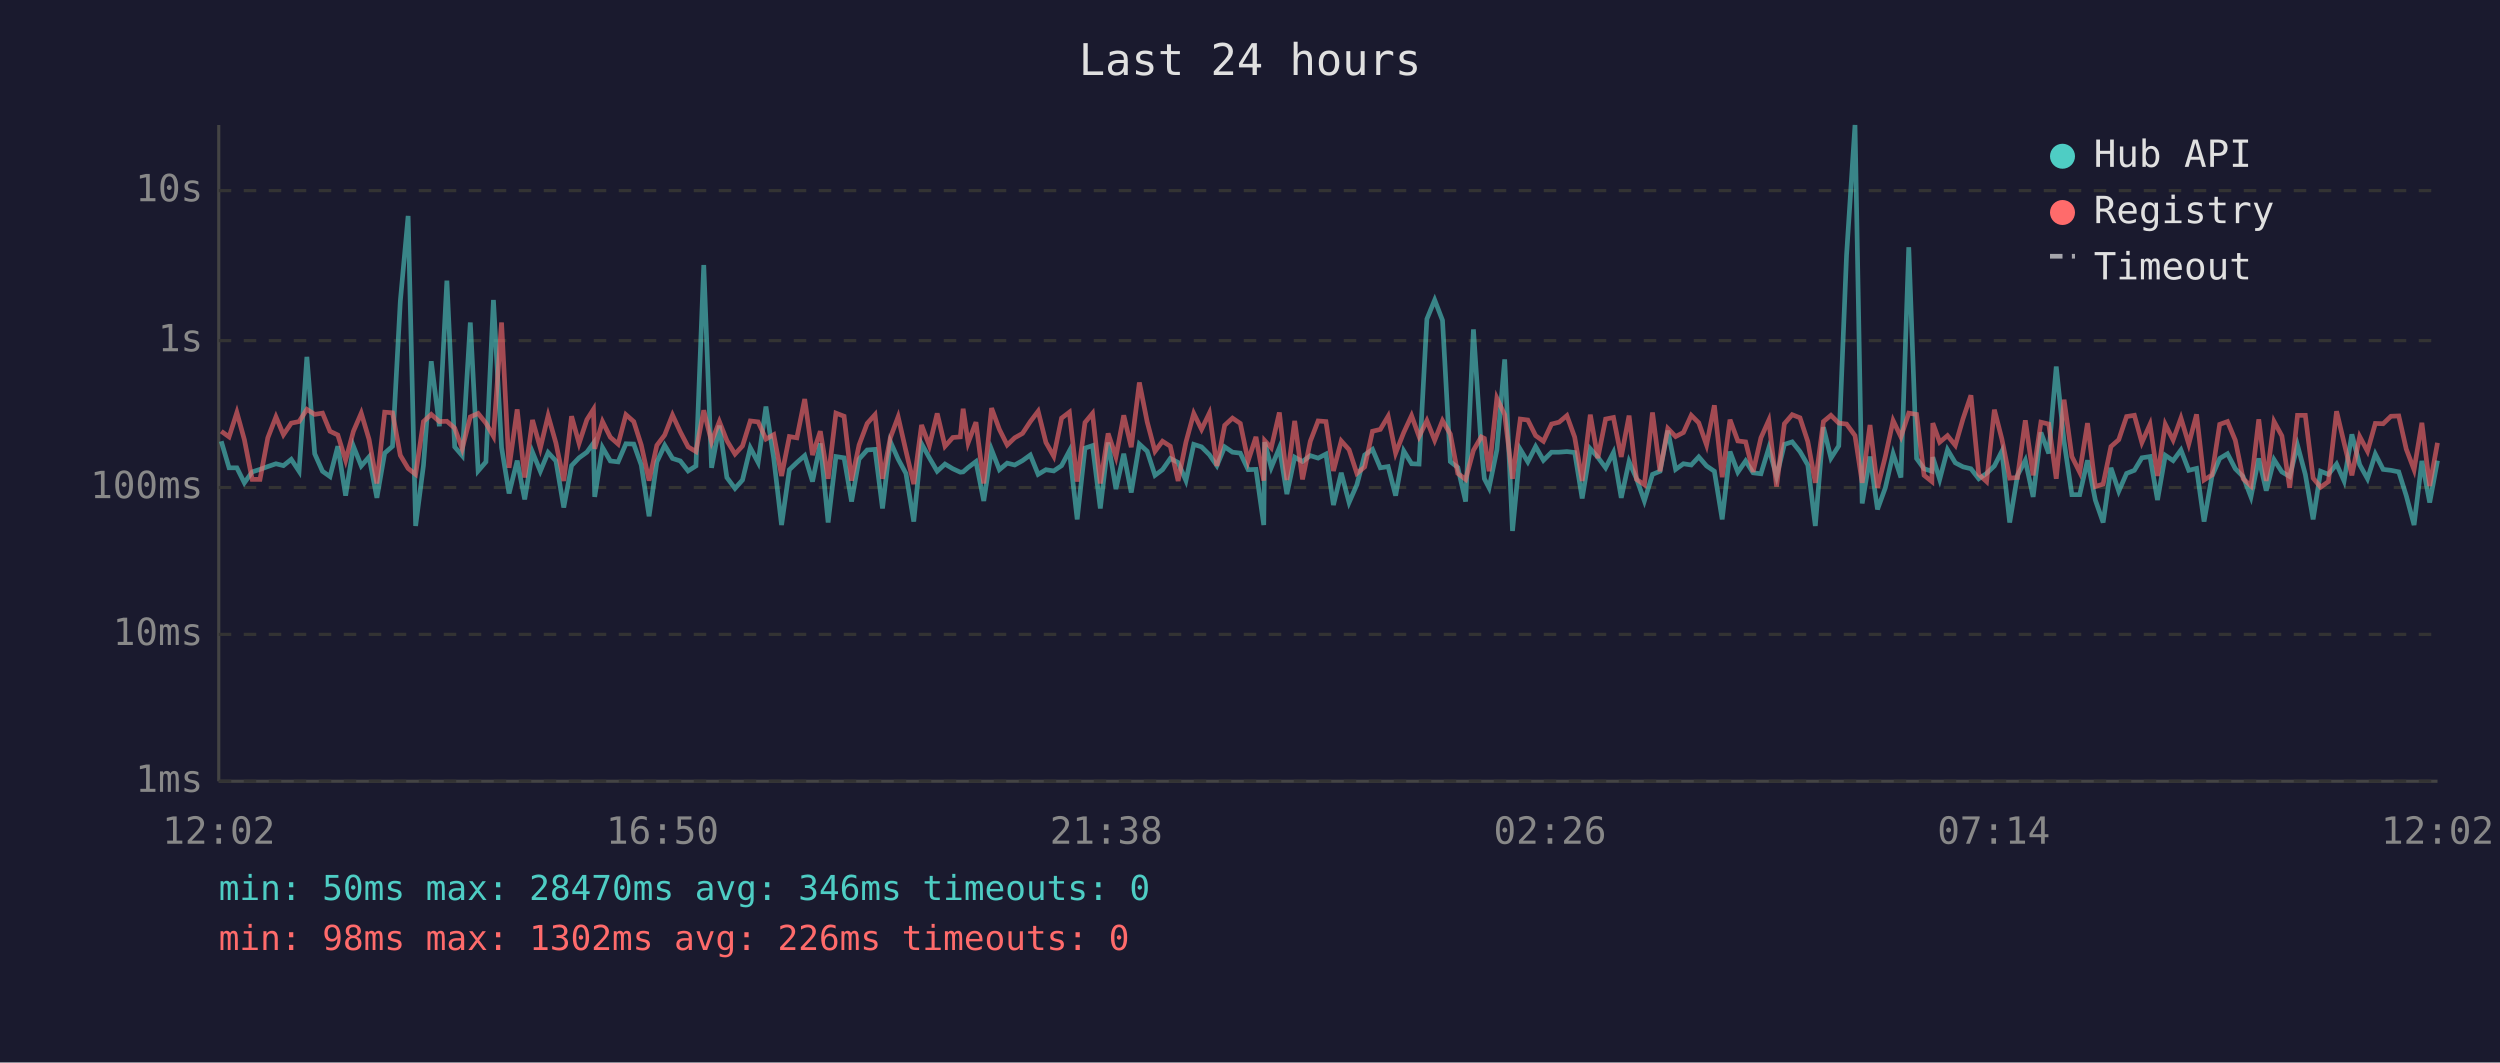
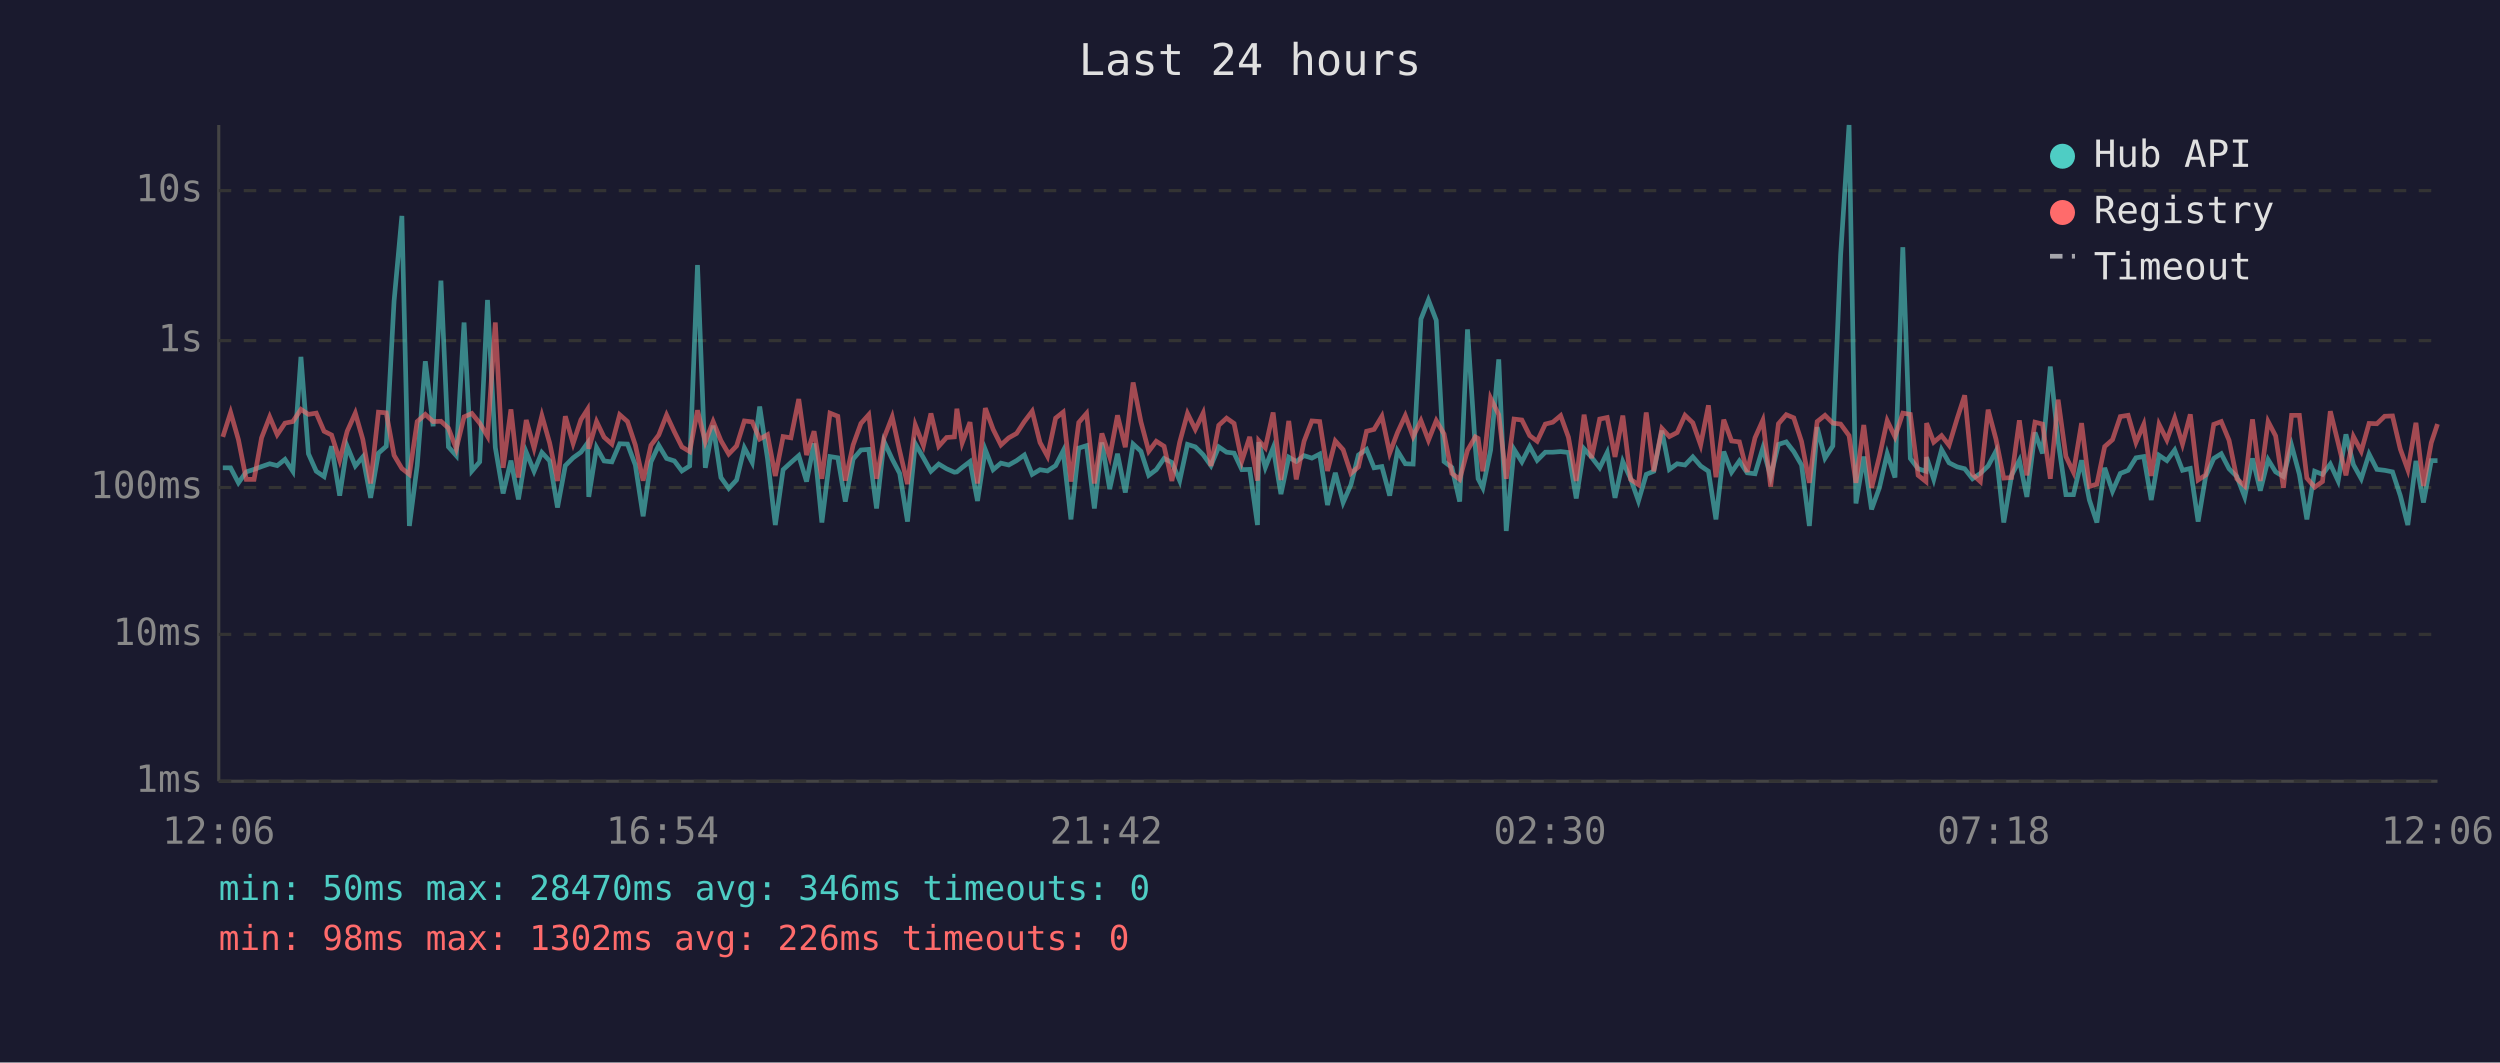
<svg xmlns="http://www.w3.org/2000/svg" viewBox="0 0 800 340" font-family="monospace" font-size="12">
  <rect width="800" height="340" fill="#1a1a2e" />
  <text x="400" y="24" fill="#e0e0e0" font-size="14" text-anchor="middle">Last 24 hours</text>
  <line x1="70" y1="40" x2="70" y2="250" stroke="#444" stroke-width="1" />
  <line x1="70" y1="250" x2="780" y2="250" stroke="#444" stroke-width="1" />
  <line x1="70" y1="250" x2="780" y2="250" stroke="#333" stroke-width="1" stroke-dasharray="4" />
  <text x="65" y="250" fill="#888" text-anchor="end" dominant-baseline="middle">1ms</text>
  <line x1="70" y1="203" x2="780" y2="203" stroke="#333" stroke-width="1" stroke-dasharray="4" />
  <text x="65" y="203" fill="#888" text-anchor="end" dominant-baseline="middle">10ms</text>
  <line x1="70" y1="156" x2="780" y2="156" stroke="#333" stroke-width="1" stroke-dasharray="4" />
  <text x="65" y="156" fill="#888" text-anchor="end" dominant-baseline="middle">100ms</text>
  <line x1="70" y1="109" x2="780" y2="109" stroke="#333" stroke-width="1" stroke-dasharray="4" />
  <text x="65" y="109" fill="#888" text-anchor="end" dominant-baseline="middle">1s</text>
  <line x1="70" y1="61" x2="780" y2="61" stroke="#333" stroke-width="1" stroke-dasharray="4" />
  <text x="65" y="61" fill="#888" text-anchor="end" dominant-baseline="middle">10s</text>
-   <text x="70" y="270" fill="#888" text-anchor="middle">12:02</text>
-   <text x="212" y="270" fill="#888" text-anchor="middle">16:50</text>
-   <text x="354" y="270" fill="#888" text-anchor="middle">21:38</text>
-   <text x="496" y="270" fill="#888" text-anchor="middle">02:26</text>
-   <text x="638" y="270" fill="#888" text-anchor="middle">07:14</text>
-   <text x="780" y="270" fill="#888" text-anchor="middle">12:02</text>
-   <polyline points="70.8,141.2 73.3,149.7 75.8,149.7 78.2,154.5 80.7,151.0 83.2,150.2 85.7,149.3 88.3,148.4 90.7,149.0 93.2,147.0 95.7,150.8 98.2,114.2 100.7,145.2 103.2,150.8 105.6,152.5 108.1,142.8 110.6,158.6 113.1,142.8 115.6,149.1 118.1,146.2 120.6,159.3 123.1,145.0 125.6,142.8 128.1,96.4 130.6,69.1 133.0,168.3 135.5,149.0 138.0,115.6 140.6,136.4 143.0,89.8 145.5,143.0 147.9,145.8 150.5,103.2 153.0,150.7 155.5,147.8 157.9,96.0 160.5,143.2 162.9,157.9 165.5,147.4 167.9,159.8 170.4,144.7 172.9,150.8 175.4,144.8 177.9,147.5 180.4,162.4 182.9,149.0 185.3,146.5 187.8,144.7 189.9,141.8 190.3,159.0 192.8,143.2 195.3,147.5 197.8,147.8 200.3,142.0 202.8,142.1 205.2,148.8 207.7,165.2 210.2,147.8 212.7,142.5 215.2,146.7 217.7,147.5 220.2,150.7 222.7,149.1 225.2,84.8 227.7,149.7 230.2,136.2 232.6,152.8 235.2,156.3 237.6,153.6 240.1,143.3 242.6,148.0 245.1,130.1 247.6,146.7 250.1,168.0 252.6,150.3 255.0,148.0 257.5,145.8 260.0,154.1 262.5,141.9 265.0,167.2 267.5,146.1 270.1,146.5 272.5,160.5 274.9,146.9 277.5,144.0 280.0,143.8 282.4,162.7 284.9,141.3 287.4,146.9 289.9,151.5 292.4,166.9 294.9,142.0 297.4,146.5 299.9,150.8 302.4,148.5 304.9,150.0 307.3,151.1 308.2,151.0 309.8,149.6 312.3,147.7 314.8,160.3 317.3,143.9 319.8,150.3 322.3,148.2 324.7,148.8 327.2,147.4 329.7,145.6 332.2,151.8 334.7,150.3 337.2,150.7 339.7,149.0 342.2,144.3 344.7,166.2 347.2,143.4 349.6,142.6 352.1,162.7 354.6,141.6 357.1,156.5 359.6,145.2 362.0,157.6 364.6,142.1 367.1,144.4 369.6,152.1 372.0,150.3 374.5,146.7 377.0,148.0 379.5,153.8 382.0,142.2 384.5,143.0 387.0,145.5 389.4,149.0 391.9,143.0 394.4,144.7 396.9,145.0 399.4,150.3 401.9,150.2 404.4,168.0 404.7,141.5 406.8,149.6 409.4,143.3 411.8,158.1 414.3,146.3 416.8,147.7 419.3,145.8 421.8,146.6 424.3,145.3 426.7,161.6 429.2,151.3 431.7,160.8 434.2,155.1 436.7,145.6 439.2,143.8 441.7,149.7 444.2,149.3 446.6,158.6 449.2,144.3 451.7,148.4 454.1,148.5 456.6,102.1 459.1,96.0 461.6,102.5 464.1,147.7 466.5,149.6 469.0,160.5 471.5,105.4 474.0,143.1 475.0,153.2 476.5,156.1 479.0,144.0 481.5,115.0 484.0,169.9 486.5,143.8 488.9,147.8 491.4,142.9 493.9,147.3 496.5,144.7 498.9,144.7 501.4,144.5 503.9,144.8 506.3,159.5 508.9,143.6 511.3,146.3 513.8,149.7 516.3,144.8 518.8,159.3 521.3,147.7 523.7,153.2 526.2,160.3 528.8,151.8 531.2,150.8 533.7,137.8 536.2,150.2 538.7,148.4 541.2,148.8 543.6,146.2 546.1,149.1 548.6,150.8 551.1,166.2 553.6,144.5 556.1,151.1 558.6,147.5 561.0,151.3 563.5,151.6 566.0,143.4 568.5,152.5 571.0,142.2 573.5,141.4 576.0,144.5 578.5,148.8 580.9,168.3 583.5,136.7 585.9,146.6 588.4,142.7 590.9,81.6 593.6,40.0 595.9,161.1 598.4,146.1 600.8,163.0 603.3,156.1 605.8,145.2 608.3,152.8 610.8,79.1 613.3,146.7 615.7,150.0 618.2,150.8 618.5,146.3 620.7,153.4 623.2,143.9 625.7,148.1 628.2,149.4 630.7,150.0 633.2,153.2 635.7,151.5 638.2,149.1 640.6,144.4 643.1,167.2 645.6,152.1 648.1,147.3 650.6,159.0 653.1,138.4 655.6,145.1 658.0,117.3 660.5,141.3 663.0,158.3 665.5,158.3 668.0,147.3 670.5,160.0 673.0,167.2 675.5,149.7 678.0,157.2 680.5,151.5 683.0,150.5 685.4,146.5 688.0,146.1 690.4,160.0 692.9,145.7 695.4,147.4 697.9,144.0 700.4,150.5 702.9,149.9 705.3,166.9 707.8,152.5 710.3,146.7 712.8,145.2 715.3,150.0 717.8,152.5 720.3,159.0 722.8,146.7 725.2,157.0 727.7,147.1 730.2,151.0 732.7,152.5 735.2,142.5 737.7,151.8 740.2,166.2 742.6,150.8 745.1,151.8 747.7,148.5 750.1,153.9 752.6,139.0 755.1,148.7 757.6,153.2 760.1,145.3 762.6,150.2 765.1,150.5 767.6,151.0 770.0,158.6 772.5,168.0 775.0,147.5 777.5,160.8 780.0,147.4" fill="none" stroke="#4ecdc4" stroke-width="1.5" opacity="0.6" />
-   <polyline points="70.8,138.0 73.3,139.8 75.8,132.0 78.2,140.7 80.7,153.4 83.2,153.4 85.7,140.1 88.3,133.4 90.7,139.1 93.2,135.4 95.7,134.9 98.2,131.0 100.7,132.6 103.2,132.2 105.6,138.0 108.1,139.2 110.6,147.3 113.1,138.0 115.6,132.2 118.1,140.6 120.6,154.7 123.1,131.9 125.6,132.1 128.1,145.7 130.6,149.9 133.0,151.8 135.5,134.9 138.0,132.6 140.6,134.9 143.0,134.8 145.5,137.0 147.9,143.6 150.5,133.4 153.0,132.3 155.5,135.4 157.9,139.6 160.5,103.2 162.9,149.7 165.5,131.0 167.9,152.8 170.4,134.4 172.9,143.4 175.4,133.0 177.9,141.8 180.4,153.9 182.9,133.2 185.3,141.9 187.8,134.3 189.9,131.0 190.3,143.6 192.8,134.9 195.3,139.9 197.8,142.1 200.3,132.7 202.8,134.9 205.2,142.4 207.7,153.8 210.2,142.5 212.7,139.2 215.2,132.8 217.7,138.2 220.2,143.0 222.7,144.5 225.2,131.3 227.7,141.4 230.2,134.9 232.6,141.0 235.2,145.3 237.6,142.7 240.1,134.7 242.6,135.0 245.1,140.5 247.6,139.1 250.1,152.3 252.6,139.7 255.0,140.1 257.5,127.7 260.0,145.6 262.5,138.0 265.0,153.2 267.5,132.2 270.1,133.2 272.5,153.8 274.9,142.4 277.5,135.5 280.0,132.7 282.4,153.2 284.9,140.1 287.4,133.4 289.9,144.3 292.4,154.9 294.9,136.0 297.4,142.6 299.9,132.3 302.4,142.8 304.9,140.0 307.3,139.8 308.2,130.8 309.8,141.7 312.3,135.1 314.8,154.7 317.3,130.6 319.8,137.4 322.3,142.4 324.7,140.1 327.2,138.7 329.7,134.9 332.2,131.6 334.7,141.6 337.2,146.0 339.7,133.8 342.2,131.9 344.7,154.1 347.2,135.2 349.6,132.3 352.1,154.7 354.6,138.7 357.1,146.2 359.6,132.9 362.0,143.1 364.6,122.4 367.1,135.0 369.6,144.4 372.0,141.2 374.5,142.8 377.0,153.9 379.5,141.5 382.0,132.3 384.5,137.4 387.0,132.2 389.4,149.1 391.9,136.1 394.4,133.8 396.9,135.5 399.4,147.5 401.9,139.8 404.4,153.8 404.7,141.0 406.8,143.3 409.4,132.0 411.8,153.6 414.3,134.7 416.8,153.4 419.3,141.2 421.8,134.7 424.3,134.9 426.7,150.7 429.2,141.1 431.7,143.9 434.2,151.5 436.7,149.4 439.2,138.0 441.7,137.4 444.2,133.2 446.6,145.0 449.2,138.4 451.7,133.0 454.1,139.7 456.6,134.6 459.1,140.9 461.6,134.6 464.1,138.9 466.5,151.5 469.0,153.4 471.5,144.1 474.0,139.8 475.0,140.3 476.5,150.8 479.0,127.4 481.5,132.7 484.0,153.2 486.5,134.1 488.9,134.4 491.4,139.4 493.9,141.2 496.5,135.7 498.9,135.1 501.4,133.0 503.9,139.9 506.3,153.9 508.9,132.7 511.3,146.6 513.8,134.1 516.3,133.6 518.8,146.2 521.3,133.0 523.7,153.4 526.2,155.1 528.8,132.0 531.2,150.8 533.7,137.1 536.2,139.7 538.7,138.4 541.2,132.9 543.6,135.3 546.1,142.4 548.6,129.7 551.1,152.7 553.6,134.3 556.1,141.1 558.6,141.4 561.0,151.0 563.5,140.1 566.0,134.5 568.5,155.7 571.0,135.6 573.5,132.7 576.0,133.7 578.5,141.3 580.9,154.5 583.5,134.9 585.9,132.9 588.4,135.4 590.9,135.7 593.6,139.4 595.9,154.5 598.4,136.0 600.8,156.1 603.3,146.1 605.8,134.6 608.3,139.8 610.8,132.2 613.3,132.6 615.7,152.1 618.2,154.1 618.5,135.4 620.7,141.5 623.2,139.4 625.7,142.5 628.2,133.9 630.7,126.5 633.2,151.8 635.7,154.1 638.2,131.1 640.6,140.5 643.1,153.0 645.6,152.8 648.1,134.5 650.6,152.1 653.1,135.1 655.6,135.7 658.0,153.2 660.5,127.9 663.0,146.1 665.5,151.1 668.0,135.4 670.5,155.7 673.0,154.9 675.5,142.9 678.0,140.7 680.5,133.3 683.0,132.9 685.4,141.6 688.0,135.8 690.4,152.3 692.9,135.8 695.4,140.8 697.9,133.8 700.4,142.1 702.9,132.6 705.3,153.6 707.8,152.0 710.3,135.8 712.8,134.9 715.3,140.9 717.8,153.2 720.3,155.5 722.8,134.2 725.2,153.9 727.7,134.9 730.2,139.5 732.7,156.1 735.2,132.9 737.7,132.9 740.2,153.0 742.6,155.9 745.1,154.1 747.7,131.6 750.1,141.7 752.6,152.1 755.1,139.7 757.6,144.4 760.1,135.5 762.6,135.6 765.1,133.2 767.6,133.1 770.0,143.7 772.5,150.3 775.0,135.3 777.5,155.5 780.0,141.7" fill="none" stroke="#ff6b6b" stroke-width="1.5" opacity="0.6" />
+   <text x="70" y="270" fill="#888" text-anchor="middle">12:06</text>
+   <text x="212" y="270" fill="#888" text-anchor="middle">16:54</text>
+   <text x="354" y="270" fill="#888" text-anchor="middle">21:42</text>
+   <text x="496" y="270" fill="#888" text-anchor="middle">02:30</text>
+   <text x="638" y="270" fill="#888" text-anchor="middle">07:18</text>
+   <text x="780" y="270" fill="#888" text-anchor="middle">12:06</text>
+   <polyline points="71.3,149.7 73.8,149.7 76.3,154.5 78.8,151.0 81.3,150.2 83.7,149.3 86.3,148.4 88.7,149.0 91.2,147.0 93.7,150.8 96.3,114.2 98.7,145.2 101.2,150.8 103.7,152.5 106.1,142.8 108.7,158.6 111.1,142.8 113.7,149.1 116.1,146.2 118.6,159.3 121.1,145.0 123.6,142.8 126.1,96.4 128.6,69.1 131.0,168.3 133.5,149.0 136.1,115.6 138.6,136.4 141.1,89.8 143.5,143.0 146.0,145.8 148.5,103.2 151.0,150.7 153.5,147.8 156.0,96.0 158.5,143.2 161.0,157.9 163.5,147.4 165.9,159.8 168.4,144.7 170.9,150.8 173.4,144.8 175.9,147.5 178.4,162.4 180.9,149.0 183.4,146.5 185.9,144.7 188.0,141.8 188.4,159.0 190.9,143.2 193.3,147.5 195.8,147.8 198.3,142.0 200.8,142.1 203.3,148.8 205.8,165.2 208.3,147.8 210.8,142.5 213.3,146.7 215.8,147.5 218.2,150.7 220.7,149.1 223.2,84.8 225.7,149.7 228.2,136.2 230.7,152.8 233.2,156.3 235.7,153.6 238.2,143.3 240.7,148.0 243.1,130.1 245.6,146.7 248.1,168.0 250.6,150.3 253.1,148.0 255.6,145.8 258.1,154.1 260.5,141.9 263.0,167.2 265.6,146.1 268.1,146.5 270.5,160.5 273.0,146.9 275.5,144.0 278.0,143.8 280.5,162.7 282.9,141.3 285.5,146.9 287.9,151.5 290.4,166.9 292.9,142.0 295.5,146.5 297.9,150.8 300.4,148.5 302.9,150.0 305.4,151.1 306.2,151.0 307.9,149.6 310.4,147.7 312.8,160.3 315.3,143.9 317.8,150.3 320.3,148.2 322.8,148.8 325.3,147.4 327.8,145.6 330.3,151.8 332.8,150.3 335.2,150.7 337.8,149.0 340.2,144.3 342.7,166.2 345.2,143.4 347.7,142.6 350.2,162.7 352.6,141.6 355.1,156.5 357.6,145.2 360.1,157.6 362.6,142.1 365.1,144.4 367.6,152.1 370.0,150.3 372.5,146.7 375.0,148.0 377.5,153.8 380.0,142.2 382.5,143.0 385.0,145.5 387.5,149.0 390.0,143.0 392.5,144.7 394.9,145.0 397.4,150.3 399.9,150.2 402.4,168.0 402.8,141.5 404.9,149.6 407.4,143.3 409.9,158.1 412.4,146.3 414.8,147.7 417.3,145.8 419.8,146.6 422.3,145.3 424.8,161.6 427.3,151.3 429.8,160.8 432.3,155.1 434.7,145.6 437.3,143.8 439.7,149.7 442.2,149.3 444.7,158.6 447.2,144.3 449.7,148.4 452.2,148.5 454.7,102.1 457.1,96.0 459.6,102.5 462.1,147.7 464.6,149.6 467.1,160.5 469.6,105.4 472.1,143.1 473.0,153.2 474.5,156.1 477.0,144.0 479.6,115.0 482.0,169.9 484.5,143.8 487.0,147.8 489.5,142.9 491.9,147.3 494.5,144.7 496.9,144.7 499.4,144.5 501.9,144.8 504.4,159.5 506.9,143.6 509.3,146.3 511.9,149.7 514.3,144.8 516.8,159.3 519.3,147.7 521.8,153.2 524.3,160.3 526.8,151.8 529.2,150.8 531.8,137.8 534.2,150.2 536.7,148.4 539.2,148.8 541.7,146.2 544.2,149.1 546.7,150.8 549.1,166.2 551.6,144.5 554.1,151.1 556.6,147.5 559.1,151.3 561.6,151.6 564.1,143.4 566.6,152.5 569.1,142.2 571.6,141.4 574.0,144.5 576.5,148.8 579.0,168.3 581.5,136.7 584.0,146.6 586.5,142.7 589.0,81.6 591.7,40.0 593.9,161.1 596.4,146.1 598.9,163.0 601.4,156.1 603.9,145.2 606.4,152.8 608.9,79.1 611.3,146.7 613.8,150.0 616.3,150.8 616.5,146.3 618.8,153.4 621.3,143.9 623.7,148.1 626.3,149.4 628.7,150.0 631.2,153.2 633.7,151.5 636.2,149.1 638.7,144.4 641.2,167.2 643.7,152.1 646.2,147.3 648.6,159.0 651.2,138.4 653.6,145.1 656.1,117.3 658.6,141.3 661.1,158.3 663.5,158.3 666.1,147.3 668.6,160.0 671.0,167.2 673.5,149.7 676.0,157.2 678.5,151.5 681.0,150.5 683.5,146.5 686.0,146.1 688.4,160.0 690.9,145.7 693.4,147.4 695.9,144.0 698.4,150.5 700.9,149.9 703.4,166.9 705.8,152.5 708.4,146.7 710.8,145.2 713.3,150.0 715.8,152.5 718.3,159.0 720.8,146.7 723.3,157.0 725.8,147.1 728.2,151.0 730.7,152.5 733.3,142.5 735.8,151.8 738.2,166.2 740.7,150.8 743.2,151.8 745.7,148.5 748.2,153.9 750.7,139.0 753.1,148.7 755.6,153.2 758.1,145.3 760.6,150.2 763.1,150.5 765.6,151.0 768.1,158.6 770.5,168.0 773.1,147.5 775.5,160.8 778.0,147.4 780.0,147.4" fill="none" stroke="#4ecdc4" stroke-width="1.5" opacity="0.6" />
+   <polyline points="71.3,139.8 73.8,132.0 76.3,140.7 78.8,153.4 81.3,153.4 83.7,140.1 86.3,133.4 88.7,139.1 91.2,135.4 93.7,134.9 96.3,131.0 98.7,132.6 101.2,132.2 103.7,138.0 106.1,139.2 108.7,147.3 111.1,138.0 113.7,132.2 116.1,140.6 118.6,154.7 121.1,131.9 123.6,132.1 126.1,145.7 128.6,149.9 131.0,151.8 133.5,134.9 136.1,132.6 138.6,134.9 141.1,134.8 143.5,137.0 146.0,143.6 148.5,133.4 151.0,132.3 153.5,135.4 156.0,139.6 158.5,103.2 161.0,149.7 163.5,131.0 165.9,152.8 168.4,134.4 170.9,143.4 173.4,133.0 175.9,141.8 178.4,153.9 180.9,133.2 183.4,141.9 185.9,134.3 188.0,131.0 188.4,143.6 190.9,134.9 193.3,139.9 195.8,142.1 198.3,132.7 200.8,134.9 203.3,142.4 205.8,153.8 208.3,142.5 210.8,139.2 213.3,132.8 215.8,138.2 218.2,143.0 220.7,144.5 223.2,131.3 225.7,141.4 228.2,134.9 230.7,141.0 233.2,145.3 235.7,142.7 238.2,134.7 240.7,135.0 243.1,140.5 245.6,139.1 248.1,152.3 250.6,139.7 253.1,140.1 255.6,127.7 258.1,145.6 260.5,138.0 263.0,153.2 265.6,132.2 268.1,133.2 270.5,153.8 273.0,142.4 275.5,135.5 278.0,132.7 280.5,153.2 282.9,140.1 285.5,133.4 287.9,144.3 290.4,154.9 292.9,136.0 295.5,142.6 297.9,132.3 300.4,142.8 302.9,140.0 305.4,139.8 306.2,130.8 307.9,141.7 310.4,135.1 312.8,154.7 315.3,130.6 317.8,137.4 320.3,142.4 322.8,140.1 325.3,138.7 327.8,134.9 330.3,131.6 332.8,141.6 335.2,146.0 337.8,133.8 340.2,131.9 342.7,154.1 345.2,135.2 347.7,132.3 350.2,154.7 352.6,138.7 355.1,146.2 357.6,132.9 360.1,143.1 362.6,122.4 365.1,135.0 367.6,144.4 370.0,141.2 372.5,142.8 375.0,153.9 377.5,141.5 380.0,132.3 382.5,137.4 385.0,132.2 387.5,149.1 390.0,136.1 392.5,133.8 394.9,135.5 397.4,147.5 399.9,139.8 402.4,153.8 402.8,141.0 404.9,143.3 407.4,132.0 409.9,153.6 412.4,134.7 414.8,153.4 417.3,141.2 419.8,134.7 422.3,134.9 424.8,150.7 427.3,141.1 429.8,143.9 432.3,151.5 434.7,149.4 437.3,138.0 439.7,137.4 442.2,133.2 444.7,145.0 447.2,138.4 449.7,133.0 452.2,139.7 454.7,134.6 457.1,140.9 459.6,134.6 462.1,138.9 464.6,151.5 467.1,153.4 469.6,144.1 472.1,139.8 473.0,140.3 474.5,150.8 477.0,127.4 479.6,132.7 482.0,153.2 484.5,134.1 487.0,134.4 489.5,139.4 491.9,141.2 494.5,135.7 496.9,135.1 499.4,133.0 501.9,139.9 504.4,153.9 506.9,132.7 509.3,146.6 511.9,134.1 514.3,133.6 516.8,146.2 519.3,133.0 521.8,153.4 524.3,155.1 526.8,132.0 529.2,150.8 531.8,137.1 534.2,139.7 536.7,138.4 539.2,132.9 541.7,135.3 544.2,142.4 546.7,129.7 549.1,152.7 551.6,134.3 554.1,141.1 556.6,141.4 559.1,151.0 561.6,140.1 564.1,134.5 566.6,155.7 569.1,135.6 571.6,132.7 574.0,133.7 576.5,141.3 579.0,154.5 581.5,134.9 584.0,132.9 586.5,135.4 589.0,135.7 591.7,139.4 593.9,154.5 596.4,136.0 598.9,156.1 601.4,146.1 603.9,134.6 606.4,139.8 608.9,132.2 611.3,132.6 613.8,152.1 616.3,154.1 616.5,135.4 618.8,141.5 621.3,139.4 623.7,142.5 626.3,133.9 628.7,126.5 631.2,151.8 633.7,154.1 636.2,131.1 638.7,140.5 641.2,153.0 643.7,152.8 646.2,134.5 648.6,152.1 651.2,135.1 653.6,135.7 656.1,153.2 658.6,127.9 661.1,146.1 663.5,151.1 666.1,135.4 668.6,155.7 671.0,154.9 673.5,142.9 676.0,140.7 678.5,133.3 681.0,132.9 683.5,141.6 686.0,135.8 688.4,152.3 690.9,135.8 693.4,140.8 695.9,133.8 698.4,142.1 700.9,132.6 703.4,153.6 705.8,152.0 708.4,135.8 710.8,134.9 713.3,140.9 715.8,153.2 718.3,155.5 720.8,134.2 723.3,153.9 725.8,134.9 728.2,139.5 730.7,156.1 733.3,132.9 735.8,132.9 738.2,153.0 740.7,155.9 743.2,154.1 745.7,131.6 748.2,141.7 750.7,152.1 753.1,139.7 755.6,144.4 758.1,135.5 760.6,135.6 763.1,133.2 765.6,133.1 768.1,143.7 770.5,150.3 773.1,135.3 775.5,155.5 778.0,141.7 780.0,135.7" fill="none" stroke="#ff6b6b" stroke-width="1.5" opacity="0.6" />
  <circle cx="660" cy="50" r="4" fill="#4ecdc4" />
  <text x="670" y="50" fill="#e0e0e0" dominant-baseline="middle">Hub API</text>
  <circle cx="660" cy="68" r="4" fill="#ff6b6b" />
  <text x="670" y="68" fill="#e0e0e0" dominant-baseline="middle">Registry</text>
  <line x1="656" y1="82" x2="664" y2="82" stroke="#e0e0e0" stroke-width="1.5" stroke-dasharray="4,3" opacity="0.7" />
  <text x="670" y="86" fill="#e0e0e0" dominant-baseline="middle">Timeout</text>
  <text x="70" y="288" fill="#4ecdc4" font-size="11">min: 50ms  max: 28470ms  avg: 346ms  timeouts: 0</text>
  <text x="70" y="304" fill="#ff6b6b" font-size="11">min: 98ms  max: 1302ms  avg: 226ms  timeouts: 0</text>
</svg>
